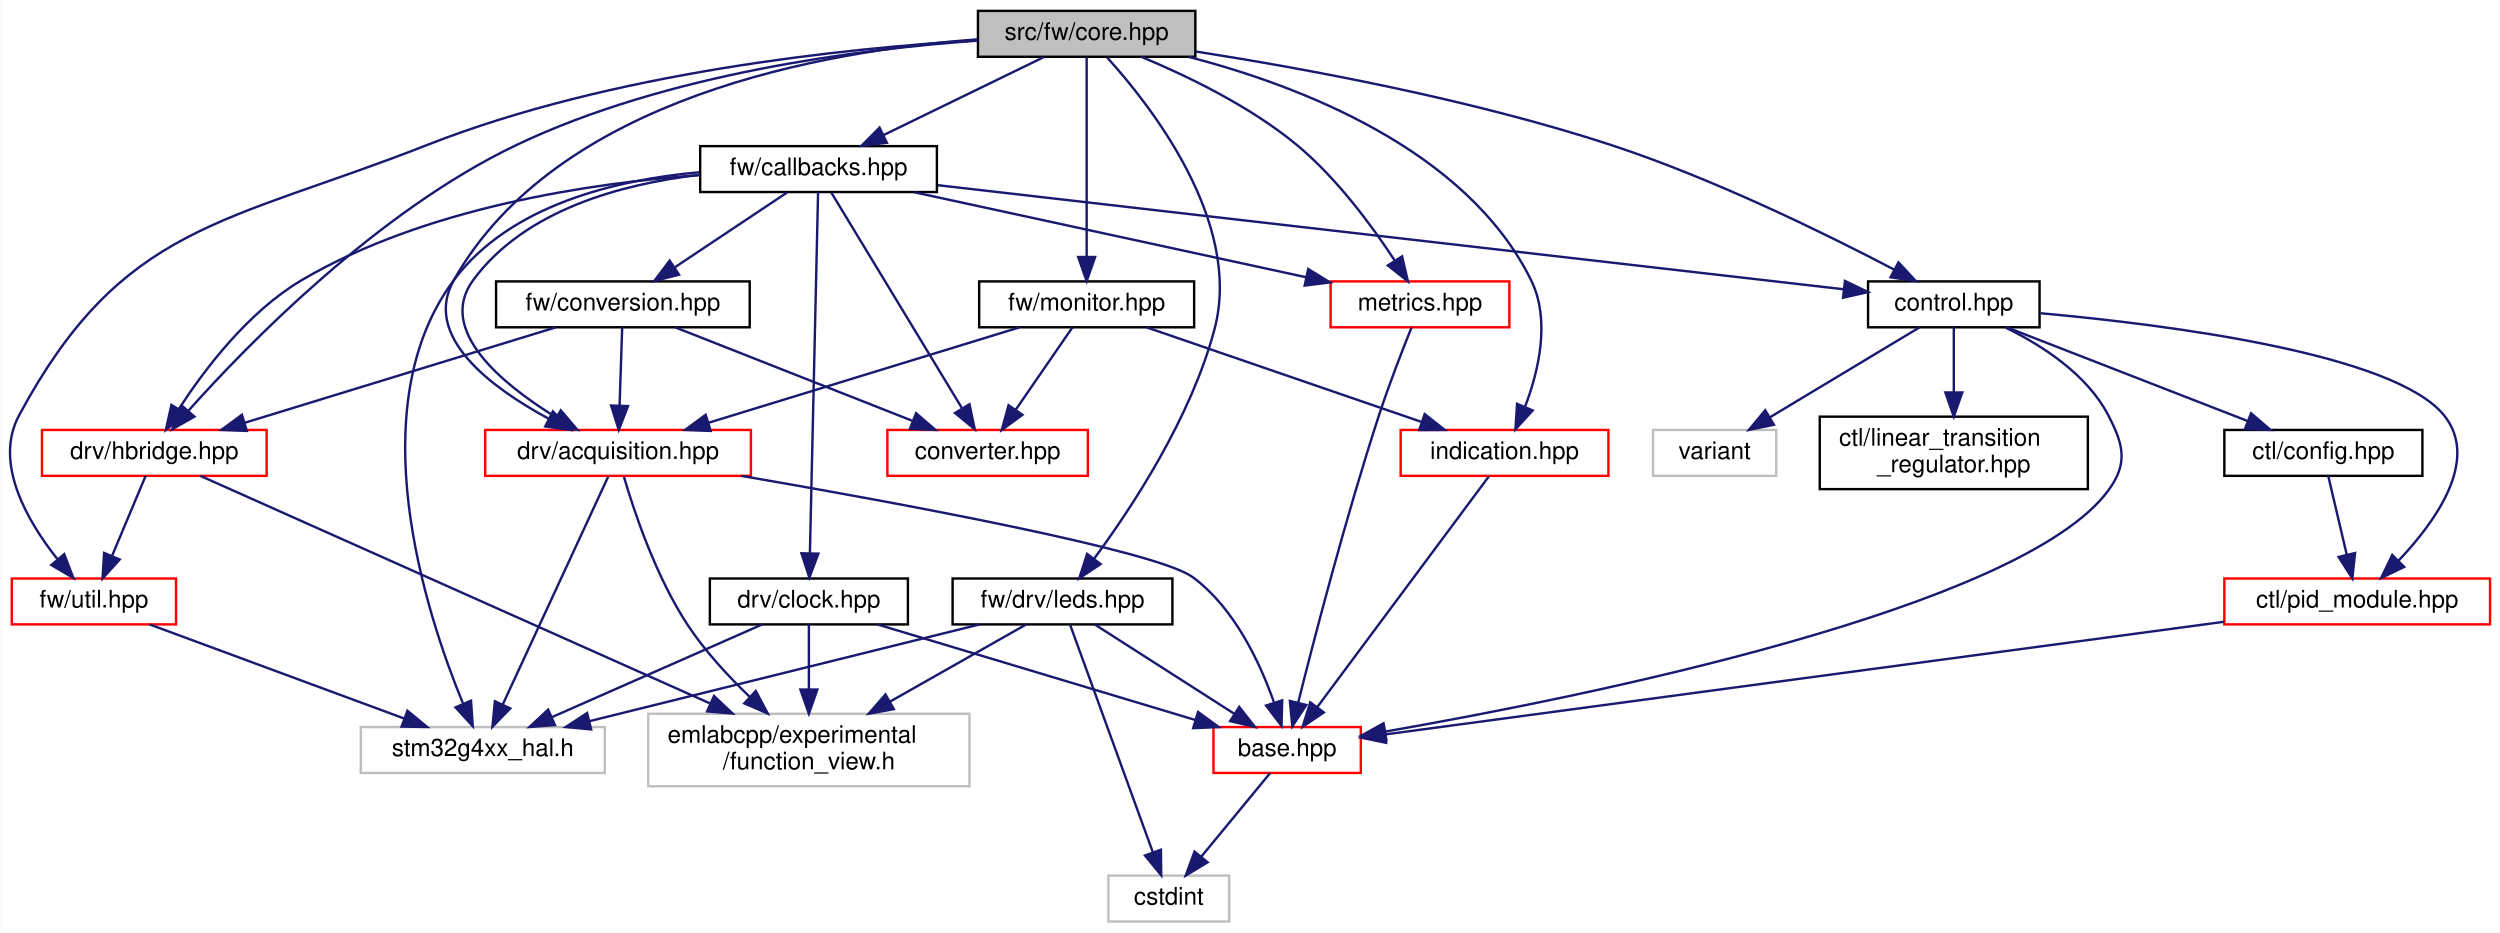
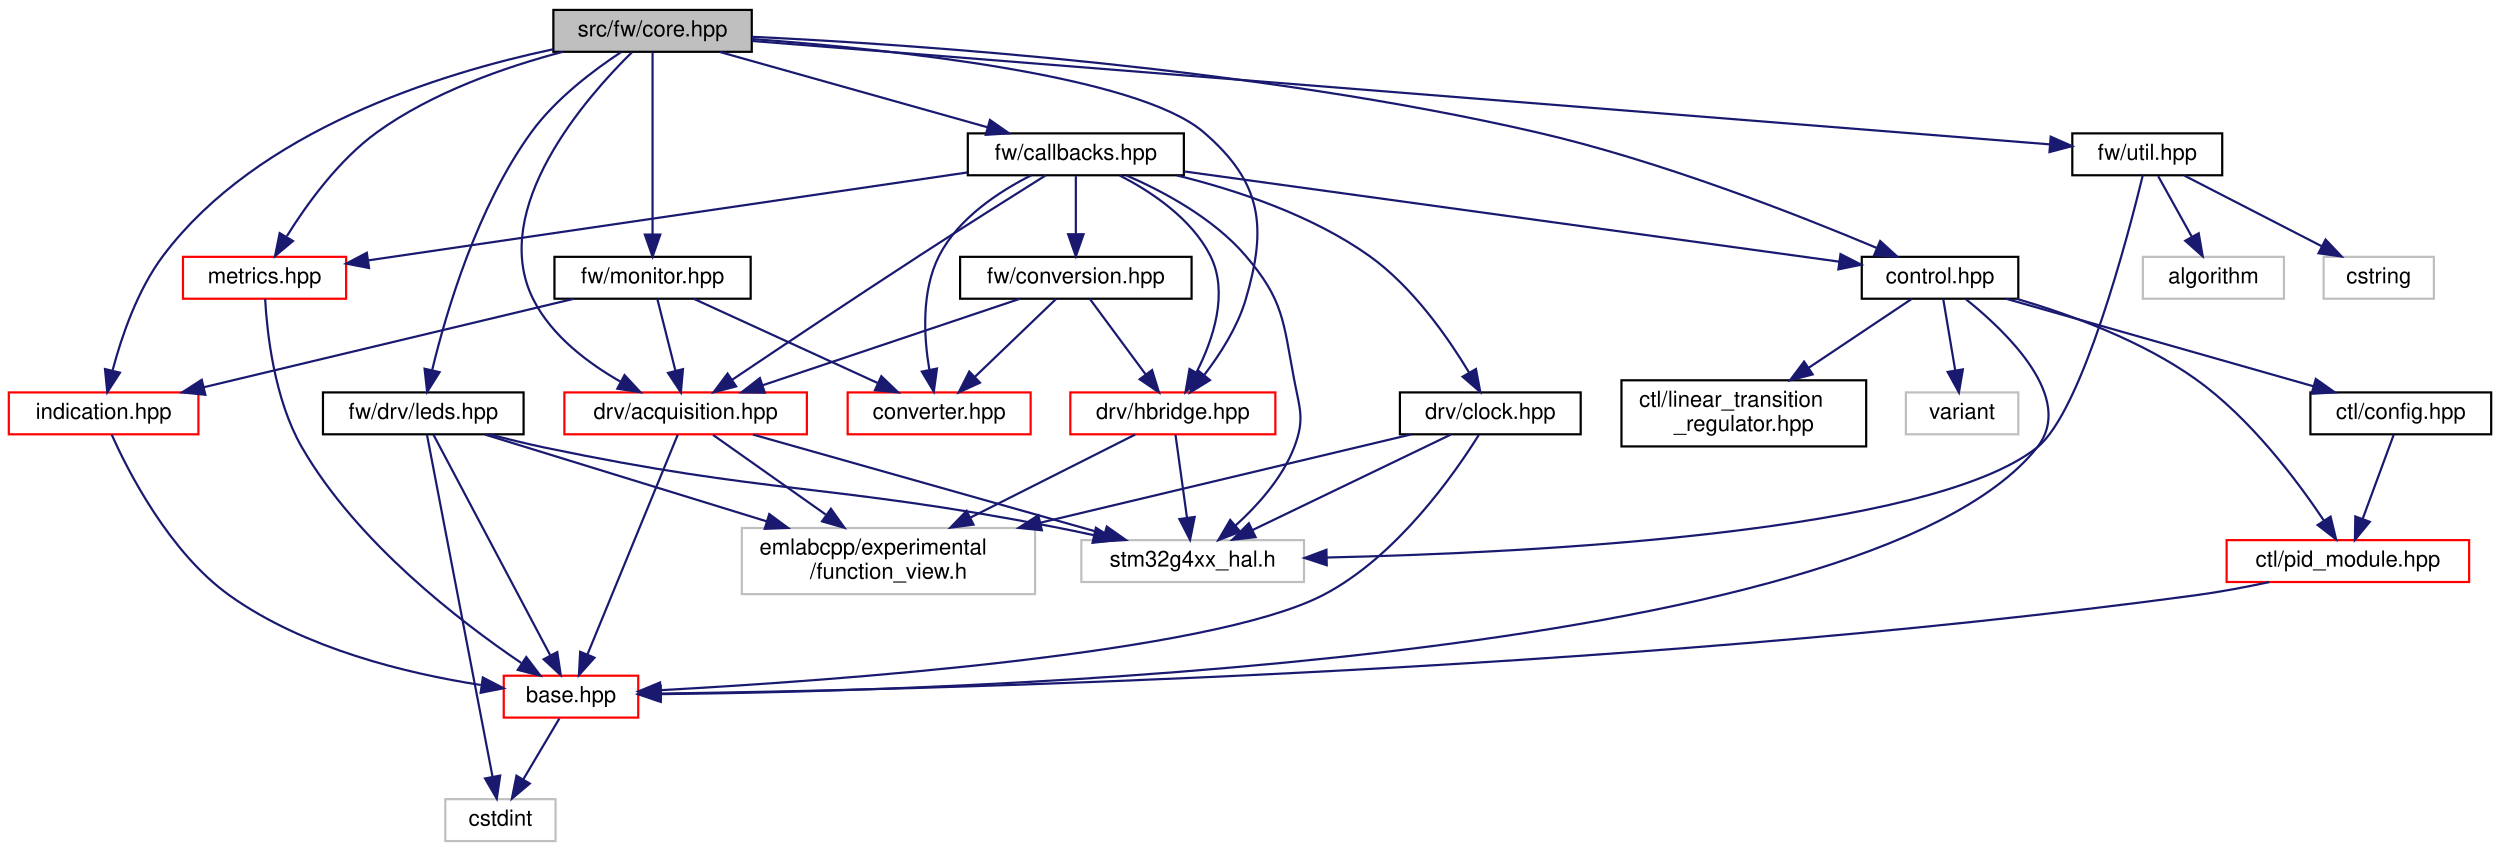
- <svg xmlns="http://www.w3.org/2000/svg" xmlns:xlink="http://www.w3.org/1999/xlink" width="1035pt" height="386pt" viewBox="0.00 0.00 1034.75 386.00">
+ <svg xmlns="http://www.w3.org/2000/svg" xmlns:xlink="http://www.w3.org/1999/xlink" width="1134pt" height="386pt" viewBox="0.00 0.00 1134.00 386.00">
  <g id="graph0" class="graph" transform="scale(1 1) rotate(0) translate(4 382)">
-     <polygon fill="white" stroke="transparent" points="-4,4 -4,-382 1030.75,-382 1030.75,4 -4,4" />
+     <polygon fill="white" stroke="transparent" points="-4,4 -4,-382 1130,-382 1130,4 -4,4" />
    <g id="node1" class="node">
      <g id="a_node1">
        <a xlink:title=" ">
-           <polygon fill="#bfbfbf" stroke="black" points="400.75,-358.5 400.75,-377.5 490.75,-377.5 490.75,-358.5 400.75,-358.5" />
-           <text text-anchor="middle" x="445.75" y="-365.5" font-family="Helvetica,sans-Serif" font-size="10.00">src/fw/core.hpp</text>
+           <polygon fill="#bfbfbf" stroke="black" points="247,-358.5 247,-377.5 337,-377.5 337,-358.5 247,-358.5" />
+           <text text-anchor="middle" x="292" y="-365.5" font-family="Helvetica,sans-Serif" font-size="10.00">src/fw/core.hpp</text>
        </a>
      </g>
    </g>
    <g id="node2" class="node">
      <g id="a_node2">
        <a xlink:href="control_8hpp.html" target="_top" xlink:title=" ">
-           <polygon fill="white" stroke="black" points="769.25,-246.5 769.25,-265.5 840.25,-265.5 840.25,-246.5 769.25,-246.5" />
-           <text text-anchor="middle" x="804.75" y="-253.5" font-family="Helvetica,sans-Serif" font-size="10.00">control.hpp</text>
+           <polygon fill="white" stroke="black" points="840.5,-246.5 840.5,-265.5 911.5,-265.5 911.5,-246.5 840.5,-246.5" />
+           <text text-anchor="middle" x="876" y="-253.5" font-family="Helvetica,sans-Serif" font-size="10.00">control.hpp</text>
        </a>
      </g>
    </g>
    <g id="edge1" class="edge">
-       <path fill="none" stroke="midnightblue" d="M490.99,-360.66C535.43,-353.72 604.8,-341 662.75,-322 705.39,-308.02 752.24,-284.95 780.04,-270.39" />
-       <polygon fill="midnightblue" stroke="midnightblue" points="781.84,-273.39 789.04,-265.62 778.56,-267.21 781.84,-273.39" />
+       <path fill="none" stroke="midnightblue" d="M337.07,-365.31C411.88,-361.76 566.03,-351.26 693,-322 749.16,-309.06 811.91,-284.42 847.41,-269.48" />
+       <polygon fill="midnightblue" stroke="midnightblue" points="848.84,-272.67 856.67,-265.53 846.1,-266.23 848.84,-272.67" />
    </g>
    <g id="node9" class="node">
      <g id="a_node9">
        <a xlink:href="callbacks_8hpp.html" target="_top" xlink:title=" ">
-           <polygon fill="white" stroke="black" points="285.75,-302.5 285.75,-321.5 383.75,-321.5 383.75,-302.5 285.75,-302.5" />
-           <text text-anchor="middle" x="334.75" y="-309.5" font-family="Helvetica,sans-Serif" font-size="10.00">fw/callbacks.hpp</text>
+           <polygon fill="white" stroke="black" points="435,-302.5 435,-321.5 533,-321.5 533,-302.5 435,-302.5" />
+           <text text-anchor="middle" x="484" y="-309.5" font-family="Helvetica,sans-Serif" font-size="10.00">fw/callbacks.hpp</text>
        </a>
      </g>
    </g>
    <g id="edge10" class="edge">
-       <path fill="none" stroke="midnightblue" d="M427.92,-358.32C410.03,-349.62 382.28,-336.12 361.71,-326.11" />
-       <polygon fill="midnightblue" stroke="midnightblue" points="363.06,-322.88 352.54,-321.65 360,-329.18 363.06,-322.88" />
+       <path fill="none" stroke="midnightblue" d="M322.42,-358.44C355.28,-349.2 407.78,-334.44 443.97,-324.26" />
+       <polygon fill="midnightblue" stroke="midnightblue" points="445.04,-327.59 453.72,-321.52 443.15,-320.85 445.04,-327.59" />
    </g>
    <g id="node11" class="node">
      <g id="a_node11">
        <a xlink:href="acquisition_8hpp.html" target="_top" xlink:title=" ">
-           <polygon fill="white" stroke="red" points="196.75,-185 196.75,-204 306.75,-204 306.75,-185 196.75,-185" />
-           <text text-anchor="middle" x="251.75" y="-192" font-family="Helvetica,sans-Serif" font-size="10.00">drv/acquisition.hpp</text>
-         </a>
-       </g>
-     </g>
-     <g id="edge32" class="edge">
-       <path fill="none" stroke="midnightblue" d="M400.55,-365.7C337.67,-361.08 226.68,-341.97 183.75,-266 170.68,-242.87 198.9,-221.71 222.87,-208.73" />
-       <polygon fill="midnightblue" stroke="midnightblue" points="224.78,-211.69 232.09,-204.01 221.59,-205.45 224.78,-211.69" />
+           <polygon fill="white" stroke="red" points="252,-185 252,-204 362,-204 362,-185 252,-185" />
+           <text text-anchor="middle" x="307" y="-192" font-family="Helvetica,sans-Serif" font-size="10.00">drv/acquisition.hpp</text>
+         </a>
+       </g>
+     </g>
+     <g id="edge31" class="edge">
+       <path fill="none" stroke="midnightblue" d="M282.7,-358.35C262.3,-338.31 217.08,-287.23 238,-246 246.34,-229.56 262.84,-217.18 277.6,-208.8" />
+       <polygon fill="midnightblue" stroke="midnightblue" points="279.29,-211.86 286.49,-204.09 276.01,-205.68 279.29,-211.86" />
    </g>
    <g id="node15" class="node">
      <g id="a_node15">
        <a xlink:href="hbridge_8hpp.html" target="_top" xlink:title=" ">
-           <polygon fill="white" stroke="red" points="13.25,-185 13.25,-204 106.25,-204 106.25,-185 13.25,-185" />
-           <text text-anchor="middle" x="59.75" y="-192" font-family="Helvetica,sans-Serif" font-size="10.00">drv/hbridge.hpp</text>
-         </a>
-       </g>
-     </g>
-     <g id="edge33" class="edge">
-       <path fill="none" stroke="midnightblue" d="M400.6,-365.17C351.48,-361.67 271.7,-351.51 209.75,-322 152.06,-294.52 98.37,-239.39 73.8,-211.88" />
-       <polygon fill="midnightblue" stroke="midnightblue" points="76.36,-209.5 67.14,-204.3 71.11,-214.12 76.36,-209.5" />
-     </g>
-     <g id="node16" class="node">
-       <g id="a_node16">
-         <a xlink:href="util_8hpp.html" target="_top" xlink:title=" ">
-           <polygon fill="white" stroke="red" points="0.75,-123.5 0.75,-142.5 68.75,-142.5 68.75,-123.5 0.75,-123.5" />
-           <text text-anchor="middle" x="34.75" y="-130.5" font-family="Helvetica,sans-Serif" font-size="10.00">fw/util.hpp</text>
-         </a>
-       </g>
-     </g>
-     <g id="edge44" class="edge">
-       <path fill="none" stroke="midnightblue" d="M400.73,-365.34C345.33,-362.02 249.2,-352.03 172.75,-322 88.88,-289.05 46.38,-289.39 3.75,-210 -6.83,-190.3 7.21,-166.19 19.67,-150.48" />
-       <polygon fill="midnightblue" stroke="midnightblue" points="22.46,-152.6 26.25,-142.7 17.12,-148.07 22.46,-152.6" />
+           <polygon fill="white" stroke="red" points="481.5,-185 481.5,-204 574.5,-204 574.5,-185 481.5,-185" />
+           <text text-anchor="middle" x="528" y="-192" font-family="Helvetica,sans-Serif" font-size="10.00">drv/hbridge.hpp</text>
+         </a>
+       </g>
+     </g>
+     <g id="edge32" class="edge">
+       <path fill="none" stroke="midnightblue" d="M337.07,-364.3C400.55,-359.62 511.92,-347.9 542,-322 568.38,-299.28 570.94,-279.37 561,-246 557.29,-233.52 549.4,-221.26 542.27,-211.94" />
+       <polygon fill="midnightblue" stroke="midnightblue" points="544.84,-209.56 535.82,-204 539.41,-213.97 544.84,-209.56" />
+     </g>
+     <g id="node17" class="node">
+       <g id="a_node17">
+         <a xlink:href="metrics_8hpp.html" target="_top" xlink:title=" ">
+           <polygon fill="white" stroke="red" points="79,-246.5 79,-265.5 153,-265.5 153,-246.5 79,-246.5" />
+           <text text-anchor="middle" x="116" y="-253.5" font-family="Helvetica,sans-Serif" font-size="10.00">metrics.hpp</text>
+         </a>
+       </g>
+     </g>
+     <g id="edge48" class="edge">
+       <path fill="none" stroke="midnightblue" d="M251.25,-358.49C225.38,-351.66 192.15,-340.16 167,-322 149.62,-309.44 135.14,-289.39 126.11,-274.87" />
+       <polygon fill="midnightblue" stroke="midnightblue" points="128.88,-272.67 120.76,-265.87 122.86,-276.25 128.88,-272.67" />
    </g>
    <g id="node18" class="node">
      <g id="a_node18">
-         <a xlink:href="metrics_8hpp.html" target="_top" xlink:title=" ">
-           <polygon fill="white" stroke="red" points="546.75,-246.5 546.75,-265.5 620.75,-265.5 620.75,-246.5 546.75,-246.5" />
-           <text text-anchor="middle" x="583.75" y="-253.5" font-family="Helvetica,sans-Serif" font-size="10.00">metrics.hpp</text>
-         </a>
-       </g>
-     </g>
-     <g id="edge46" class="edge">
-       <path fill="none" stroke="midnightblue" d="M468.41,-358.45C486.96,-350.75 513.23,-338.16 532.75,-322 549.27,-308.33 563.89,-288.46 573.19,-274.29" />
-       <polygon fill="midnightblue" stroke="midnightblue" points="576.34,-275.86 578.74,-265.54 570.43,-272.11 576.34,-275.86" />
+         <a xlink:href="leds_8hpp.html" target="_top" xlink:title=" ">
+           <polygon fill="white" stroke="black" points="142.5,-185 142.5,-204 233.5,-204 233.5,-185 142.5,-185" />
+           <text text-anchor="middle" x="188" y="-192" font-family="Helvetica,sans-Serif" font-size="10.00">fw/drv/leds.hpp</text>
+         </a>
+       </g>
+     </g>
+     <g id="edge33" class="edge">
+       <path fill="none" stroke="midnightblue" d="M277.59,-358.27C265.33,-350.2 248.01,-337.18 237,-322 212.43,-288.12 198.36,-240.32 192.05,-214.25" />
+       <polygon fill="midnightblue" stroke="midnightblue" points="195.4,-213.19 189.75,-204.22 188.58,-214.75 195.4,-213.19" />
    </g>
    <g id="node19" class="node">
      <g id="a_node19">
-         <a xlink:href="leds_8hpp.html" target="_top" xlink:title=" ">
-           <polygon fill="white" stroke="black" points="390.25,-123.5 390.25,-142.5 481.25,-142.5 481.25,-123.5 390.25,-123.5" />
-           <text text-anchor="middle" x="435.75" y="-130.5" font-family="Helvetica,sans-Serif" font-size="10.00">fw/drv/leds.hpp</text>
-         </a>
-       </g>
-     </g>
-     <g id="edge34" class="edge">
-       <path fill="none" stroke="midnightblue" d="M454.18,-358.24C471.87,-338.78 510.32,-290.15 498.75,-246 489.1,-209.15 464.3,-171.64 448.85,-150.73" />
-       <polygon fill="midnightblue" stroke="midnightblue" points="451.52,-148.46 442.68,-142.6 445.94,-152.69 451.52,-148.46" />
+         <a xlink:href="monitor_8hpp.html" target="_top" xlink:title=" ">
+           <polygon fill="white" stroke="black" points="247.5,-246.5 247.5,-265.5 336.5,-265.5 336.5,-246.5 247.5,-246.5" />
+           <text text-anchor="middle" x="292" y="-253.5" font-family="Helvetica,sans-Serif" font-size="10.00">fw/monitor.hpp</text>
+         </a>
+       </g>
+     </g>
+     <g id="edge38" class="edge">
+       <path fill="none" stroke="midnightblue" d="M292,-358.37C292,-340.62 292,-299.67 292,-275.6" />
+       <polygon fill="midnightblue" stroke="midnightblue" points="295.5,-275.59 292,-265.59 288.5,-275.59 295.5,-275.59" />
    </g>
    <g id="node20" class="node">
      <g id="a_node20">
-         <a xlink:href="monitor_8hpp.html" target="_top" xlink:title=" ">
-           <polygon fill="white" stroke="black" points="401.25,-246.5 401.25,-265.5 490.25,-265.5 490.25,-246.5 401.25,-246.5" />
-           <text text-anchor="middle" x="445.75" y="-253.5" font-family="Helvetica,sans-Serif" font-size="10.00">fw/monitor.hpp</text>
-         </a>
-       </g>
-     </g>
-     <g id="edge39" class="edge">
-       <path fill="none" stroke="midnightblue" d="M445.75,-358.37C445.75,-340.62 445.75,-299.67 445.75,-275.6" />
-       <polygon fill="midnightblue" stroke="midnightblue" points="449.25,-275.59 445.75,-265.59 442.25,-275.59 449.25,-275.59" />
+         <a xlink:href="indication_8hpp.html" target="_top" xlink:title=" ">
+           <polygon fill="white" stroke="red" points="0,-185 0,-204 86,-204 86,-185 0,-185" />
+           <text text-anchor="middle" x="43" y="-192" font-family="Helvetica,sans-Serif" font-size="10.00">indication.hpp</text>
+         </a>
+       </g>
+     </g>
+     <g id="edge47" class="edge">
+       <path fill="none" stroke="midnightblue" d="M246.94,-359.66C195.47,-348.75 112.86,-323.04 70,-266 58.33,-250.47 51.12,-229.29 47.12,-214.21" />
+       <polygon fill="midnightblue" stroke="midnightblue" points="50.42,-212.96 44.67,-204.06 43.62,-214.6 50.42,-212.96" />
    </g>
    <g id="node21" class="node">
      <g id="a_node21">
-         <a xlink:href="indication_8hpp.html" target="_top" xlink:title=" ">
-           <polygon fill="white" stroke="red" points="575.75,-185 575.75,-204 661.75,-204 661.75,-185 575.75,-185" />
-           <text text-anchor="middle" x="618.75" y="-192" font-family="Helvetica,sans-Serif" font-size="10.00">indication.hpp</text>
-         </a>
-       </g>
-     </g>
-     <g id="edge45" class="edge">
-       <path fill="none" stroke="midnightblue" d="M488.06,-358.44C533.57,-346.61 602.99,-320.25 629.75,-266 637.86,-249.55 632.91,-228.55 627.3,-213.76" />
-       <polygon fill="midnightblue" stroke="midnightblue" points="630.39,-212.08 623.26,-204.24 623.94,-214.82 630.39,-212.08" />
+         <a xlink:href="util_8hpp.html" target="_top" xlink:title=" ">
+           <polygon fill="white" stroke="black" points="936,-302.5 936,-321.5 1004,-321.5 1004,-302.5 936,-302.5" />
+           <text text-anchor="middle" x="970" y="-309.5" font-family="Helvetica,sans-Serif" font-size="10.00">fw/util.hpp</text>
+         </a>
+       </g>
+     </g>
+     <g id="edge43" class="edge">
+       <path fill="none" stroke="midnightblue" d="M337.01,-363.42C460.44,-353.58 803.21,-326.28 925.74,-316.52" />
+       <polygon fill="midnightblue" stroke="midnightblue" points="926.2,-320 935.89,-315.72 925.64,-313.02 926.2,-320" />
    </g>
    <g id="node3" class="node">
      <g id="a_node3">
        <a xlink:href="base_8hpp.html" target="_top" xlink:title=" ">
-           <polygon fill="white" stroke="red" points="498.25,-62 498.25,-81 559.25,-81 559.25,-62 498.25,-62" />
-           <text text-anchor="middle" x="528.75" y="-69" font-family="Helvetica,sans-Serif" font-size="10.00">base.hpp</text>
+           <polygon fill="white" stroke="red" points="224.5,-56.5 224.5,-75.5 285.5,-75.5 285.5,-56.5 224.5,-56.5" />
+           <text text-anchor="middle" x="255" y="-63.5" font-family="Helvetica,sans-Serif" font-size="10.00">base.hpp</text>
        </a>
      </g>
    </g>
    <g id="edge2" class="edge">
-       <path fill="none" stroke="midnightblue" d="M826.23,-246.36C841.14,-239.09 859.86,-227.12 868.75,-210 875.1,-197.77 876.91,-190.1 868.75,-179 832.75,-130 651.54,-93.45 569.37,-79.13" />
-       <polygon fill="midnightblue" stroke="midnightblue" points="569.84,-75.66 559.39,-77.41 568.65,-82.56 569.84,-75.66" />
+       <path fill="none" stroke="midnightblue" d="M887.74,-246.27C906.09,-231.58 937.75,-201.31 920,-179 841.83,-80.78 428,-68.52 295.7,-67.13" />
+       <polygon fill="midnightblue" stroke="midnightblue" points="295.62,-63.63 285.59,-67.04 295.55,-70.63 295.62,-63.63" />
    </g>
    <g id="node5" class="node">
      <g id="a_node5">
        <a xlink:href="ctl_2config_8hpp.html" target="_top" xlink:title=" ">
-           <polygon fill="white" stroke="black" points="916.75,-185 916.75,-204 998.75,-204 998.75,-185 916.75,-185" />
-           <text text-anchor="middle" x="957.75" y="-192" font-family="Helvetica,sans-Serif" font-size="10.00">ctl/config.hpp</text>
+           <polygon fill="white" stroke="black" points="1044,-185 1044,-204 1126,-204 1126,-185 1044,-185" />
+           <text text-anchor="middle" x="1085" y="-192" font-family="Helvetica,sans-Serif" font-size="10.00">ctl/config.hpp</text>
        </a>
      </g>
    </g>
    <g id="edge4" class="edge">
-       <path fill="none" stroke="midnightblue" d="M826.67,-246.48C852.8,-236.31 896.66,-219.26 926.38,-207.7" />
-       <polygon fill="midnightblue" stroke="midnightblue" points="927.82,-210.9 935.87,-204.01 925.28,-204.37 927.82,-210.9" />
+       <path fill="none" stroke="midnightblue" d="M905.94,-246.48C942.57,-236.05 1004.7,-218.36 1045.28,-206.81" />
+       <polygon fill="midnightblue" stroke="midnightblue" points="1046.45,-210.11 1055.11,-204.01 1044.53,-203.38 1046.45,-210.11" />
    </g>
    <g id="node6" class="node">
      <g id="a_node6">
        <a xlink:href="pid__module_8hpp.html" target="_top" xlink:title=" ">
-           <polygon fill="white" stroke="red" points="916.75,-123.5 916.75,-142.5 1026.75,-142.5 1026.75,-123.5 916.75,-123.5" />
-           <text text-anchor="middle" x="971.75" y="-130.5" font-family="Helvetica,sans-Serif" font-size="10.00">ctl/pid_module.hpp</text>
+           <polygon fill="white" stroke="red" points="1006,-118 1006,-137 1116,-137 1116,-118 1006,-118" />
+           <text text-anchor="middle" x="1061" y="-125" font-family="Helvetica,sans-Serif" font-size="10.00">ctl/pid_module.hpp</text>
        </a>
      </g>
    </g>
    <g id="edge8" class="edge">
-       <path fill="none" stroke="midnightblue" d="M840.68,-252.32C893.26,-247.56 987.19,-235.62 1007.75,-210 1022.52,-191.6 1004.31,-166.16 988.86,-149.89" />
-       <polygon fill="midnightblue" stroke="midnightblue" points="991.21,-147.29 981.66,-142.71 986.27,-152.25 991.21,-147.29" />
+       <path fill="none" stroke="midnightblue" d="M910.7,-246.47C934.99,-239.36 967.37,-227.55 992,-210 1016.68,-192.41 1037.98,-164.04 1050.15,-145.84" />
+       <polygon fill="midnightblue" stroke="midnightblue" points="1053.15,-147.66 1055.65,-137.36 1047.28,-143.85 1053.15,-147.66" />
    </g>
    <g id="node7" class="node">
      <g id="a_node7">
        <a xlink:href="linear__transition__regulator_8hpp.html" target="_top" xlink:title=" ">
-           <polygon fill="white" stroke="black" points="749.25,-179.5 749.25,-209.5 860.25,-209.5 860.25,-179.5 749.25,-179.5" />
-           <text text-anchor="start" x="757.25" y="-197.5" font-family="Helvetica,sans-Serif" font-size="10.00">ctl/linear_transition</text>
-           <text text-anchor="middle" x="804.75" y="-186.5" font-family="Helvetica,sans-Serif" font-size="10.00">_regulator.hpp</text>
+           <polygon fill="white" stroke="black" points="731.5,-179.5 731.5,-209.5 842.5,-209.5 842.5,-179.5 731.5,-179.5" />
+           <text text-anchor="start" x="739.5" y="-197.5" font-family="Helvetica,sans-Serif" font-size="10.00">ctl/linear_transition</text>
+           <text text-anchor="middle" x="787" y="-186.5" font-family="Helvetica,sans-Serif" font-size="10.00">_regulator.hpp</text>
        </a>
      </g>
    </g>
    <g id="edge7" class="edge">
-       <path fill="none" stroke="midnightblue" d="M804.75,-246.48C804.75,-239.47 804.75,-229.19 804.75,-219.7" />
-       <polygon fill="midnightblue" stroke="midnightblue" points="808.25,-219.52 804.75,-209.52 801.25,-219.52 808.25,-219.52" />
+       <path fill="none" stroke="midnightblue" d="M863.25,-246.48C851.08,-238.34 832.31,-225.79 816.44,-215.18" />
+       <polygon fill="midnightblue" stroke="midnightblue" points="818.23,-212.17 807.98,-209.52 814.34,-217.99 818.23,-212.17" />
    </g>
    <g id="node8" class="node">
      <g id="a_node8">
        <a xlink:title=" ">
-           <polygon fill="white" stroke="#bfbfbf" points="680.25,-185 680.25,-204 731.25,-204 731.25,-185 680.25,-185" />
-           <text text-anchor="middle" x="705.75" y="-192" font-family="Helvetica,sans-Serif" font-size="10.00">variant</text>
+           <polygon fill="white" stroke="#bfbfbf" points="860.5,-185 860.5,-204 911.5,-204 911.5,-185 860.5,-185" />
+           <text text-anchor="middle" x="886" y="-192" font-family="Helvetica,sans-Serif" font-size="10.00">variant</text>
        </a>
      </g>
    </g>
    <g id="edge9" class="edge">
-       <path fill="none" stroke="midnightblue" d="M790.57,-246.48C774.39,-236.75 747.72,-220.73 728.61,-209.24" />
-       <polygon fill="midnightblue" stroke="midnightblue" points="730.28,-206.16 719.91,-204.01 726.68,-212.16 730.28,-206.16" />
+       <path fill="none" stroke="midnightblue" d="M877.43,-246.48C878.84,-238.08 881.05,-224.98 882.86,-214.16" />
+       <polygon fill="midnightblue" stroke="midnightblue" points="886.36,-214.45 884.57,-204.01 879.46,-213.29 886.36,-214.45" />
    </g>
    <g id="node4" class="node">
      <g id="a_node4">
        <a xlink:title=" ">
-           <polygon fill="white" stroke="#bfbfbf" points="454.75,-0.5 454.75,-19.5 504.75,-19.5 504.75,-0.5 454.75,-0.5" />
-           <text text-anchor="middle" x="479.75" y="-7.5" font-family="Helvetica,sans-Serif" font-size="10.00">cstdint</text>
+           <polygon fill="white" stroke="#bfbfbf" points="198,-0.5 198,-19.5 248,-19.5 248,-0.5 198,-0.5" />
+           <text text-anchor="middle" x="223" y="-7.5" font-family="Helvetica,sans-Serif" font-size="10.00">cstdint</text>
        </a>
      </g>
    </g>
    <g id="edge3" class="edge">
-       <path fill="none" stroke="midnightblue" d="M521.73,-61.98C514.31,-52.96 502.42,-38.52 493.18,-27.31" />
-       <polygon fill="midnightblue" stroke="midnightblue" points="495.82,-25 486.76,-19.51 490.41,-29.45 495.82,-25" />
+       <path fill="none" stroke="midnightblue" d="M249.72,-56.08C245.29,-48.61 238.84,-37.72 233.38,-28.52" />
+       <polygon fill="midnightblue" stroke="midnightblue" points="236.29,-26.57 228.19,-19.75 230.27,-30.14 236.29,-26.57" />
    </g>
    <g id="edge5" class="edge">
-       <path fill="none" stroke="midnightblue" d="M959.76,-184.98C961.75,-176.49 964.88,-163.2 967.44,-152.32" />
-       <polygon fill="midnightblue" stroke="midnightblue" points="970.87,-153.04 969.75,-142.51 964.05,-151.44 970.87,-153.04" />
+       <path fill="none" stroke="midnightblue" d="M1081.76,-184.73C1078.16,-174.99 1072.25,-158.98 1067.66,-146.53" />
+       <polygon fill="midnightblue" stroke="midnightblue" points="1070.93,-145.3 1064.19,-137.13 1064.37,-147.72 1070.93,-145.3" />
    </g>
    <g id="edge6" class="edge">
-       <path fill="none" stroke="midnightblue" d="M916.54,-124.58C826.31,-112.47 649.31,-88.69 569.5,-77.97" />
-       <polygon fill="midnightblue" stroke="midnightblue" points="569.73,-74.47 559.35,-76.61 568.8,-81.41 569.73,-74.47" />
+       <path fill="none" stroke="midnightblue" d="M1025.36,-117.97C1014.69,-115.7 1002.92,-113.47 992,-112 728.32,-76.44 407.75,-68.96 295.86,-67.4" />
+       <polygon fill="midnightblue" stroke="midnightblue" points="295.74,-63.9 285.69,-67.27 295.65,-70.9 295.74,-63.9" />
    </g>
    <g id="edge11" class="edge">
-       <path fill="none" stroke="midnightblue" d="M384.16,-305.32C475.75,-294.8 670.61,-272.41 759.2,-262.23" />
-       <polygon fill="midnightblue" stroke="midnightblue" points="759.68,-265.7 769.21,-261.08 758.88,-258.75 759.68,-265.7" />
+       <path fill="none" stroke="midnightblue" d="M533.25,-304.22C609.75,-293.68 756.02,-273.53 830.29,-263.3" />
+       <polygon fill="midnightblue" stroke="midnightblue" points="830.85,-266.75 840.28,-261.92 829.9,-259.82 830.85,-266.75" />
    </g>
    <g id="node10" class="node">
      <g id="a_node10">
        <a xlink:href="converter_8hpp.html" target="_top" xlink:title=" ">
-           <polygon fill="white" stroke="red" points="363.25,-185 363.25,-204 446.25,-204 446.25,-185 363.25,-185" />
-           <text text-anchor="middle" x="404.75" y="-192" font-family="Helvetica,sans-Serif" font-size="10.00">converter.hpp</text>
+           <polygon fill="white" stroke="red" points="380.5,-185 380.5,-204 463.5,-204 463.5,-185 380.5,-185" />
+           <text text-anchor="middle" x="422" y="-192" font-family="Helvetica,sans-Serif" font-size="10.00">converter.hpp</text>
        </a>
      </g>
    </g>
    <g id="edge12" class="edge">
-       <path fill="none" stroke="midnightblue" d="M340.01,-302.32C351.46,-283.42 378.84,-238.25 394.07,-213.12" />
-       <polygon fill="midnightblue" stroke="midnightblue" points="397.24,-214.65 399.43,-204.28 391.25,-211.02 397.24,-214.65" />
+       <path fill="none" stroke="midnightblue" d="M463.78,-302.49C449.23,-295.17 430.7,-283.06 422,-266 413.85,-250.01 415.03,-229.21 417.54,-214.36" />
+       <polygon fill="midnightblue" stroke="midnightblue" points="421.01,-214.83 419.57,-204.33 414.15,-213.43 421.01,-214.83" />
    </g>
    <g id="edge13" class="edge">
-       <path fill="none" stroke="midnightblue" d="M285.51,-309.63C253.18,-305.85 213.07,-295.06 191.75,-266 176.63,-245.39 203.47,-223.17 225.96,-209.3" />
-       <polygon fill="midnightblue" stroke="midnightblue" points="228.03,-212.14 234.89,-204.07 224.49,-206.1 228.03,-212.14" />
+       <path fill="none" stroke="midnightblue" d="M470.33,-302.46C455.99,-293.48 432.83,-278.88 413,-266 383.32,-246.73 349.3,-223.98 327.98,-209.65" />
+       <polygon fill="midnightblue" stroke="midnightblue" points="329.92,-206.74 319.67,-204.06 326.01,-212.54 329.92,-206.74" />
    </g>
    <g id="node13" class="node">
      <g id="a_node13">
        <a xlink:title=" ">
-           <polygon fill="white" stroke="#bfbfbf" points="145.25,-62 145.25,-81 246.25,-81 246.25,-62 145.25,-62" />
-           <text text-anchor="middle" x="195.75" y="-69" font-family="Helvetica,sans-Serif" font-size="10.00">stm32g4xx_hal.h</text>
-         </a>
-       </g>
-     </g>
-     <g id="edge31" class="edge">
-       <path fill="none" stroke="midnightblue" d="M285.4,-310.7C250.89,-307.58 206.97,-297.14 183.75,-266 144.39,-213.19 172.21,-128.06 187.51,-90.87" />
-       <polygon fill="midnightblue" stroke="midnightblue" points="190.87,-91.91 191.6,-81.34 184.44,-89.15 190.87,-91.91" />
+           <polygon fill="white" stroke="#bfbfbf" points="486.5,-118 486.5,-137 587.5,-137 587.5,-118 486.5,-118" />
+           <text text-anchor="middle" x="537" y="-125" font-family="Helvetica,sans-Serif" font-size="10.00">stm32g4xx_hal.h</text>
+         </a>
+       </g>
+     </g>
+     <g id="edge30" class="edge">
+       <path fill="none" stroke="midnightblue" d="M506.99,-302.42C523.95,-295.06 546.5,-282.94 561,-266 578.39,-245.69 578.02,-236.27 583,-210 585.56,-196.46 587.97,-191.85 583,-179 577.59,-165.04 566.33,-152.56 556.31,-143.51" />
+       <polygon fill="midnightblue" stroke="midnightblue" points="558.55,-140.82 548.66,-137.01 554.02,-146.16 558.55,-140.82" />
    </g>
    <g id="node14" class="node">
      <g id="a_node14">
        <a xlink:href="clock_8hpp.html" target="_top" xlink:title=" ">
-           <polygon fill="white" stroke="black" points="289.75,-123.5 289.75,-142.5 371.75,-142.5 371.75,-123.5 289.75,-123.5" />
-           <text text-anchor="middle" x="330.75" y="-130.5" font-family="Helvetica,sans-Serif" font-size="10.00">drv/clock.hpp</text>
+           <polygon fill="white" stroke="black" points="631,-185 631,-204 713,-204 713,-185 631,-185" />
+           <text text-anchor="middle" x="672" y="-192" font-family="Helvetica,sans-Serif" font-size="10.00">drv/clock.hpp</text>
        </a>
      </g>
    </g>
    <g id="edge17" class="edge">
-       <path fill="none" stroke="midnightblue" d="M334.56,-302.46C333.95,-275.43 332.04,-191.24 331.18,-153.11" />
-       <polygon fill="midnightblue" stroke="midnightblue" points="334.68,-152.79 330.95,-142.87 327.68,-152.94 334.68,-152.79" />
+       <path fill="none" stroke="midnightblue" d="M529.85,-302.43C557,-295.75 591.06,-284.41 617,-266 636.71,-252.01 652.79,-228.96 662.36,-213.05" />
+       <polygon fill="midnightblue" stroke="midnightblue" points="665.5,-214.62 667.46,-204.2 659.43,-211.12 665.5,-214.62" />
    </g>
    <g id="edge21" class="edge">
-       <path fill="none" stroke="midnightblue" d="M285.66,-309.53C240.08,-306.2 171.78,-296.06 120.75,-266 98.6,-252.95 80.46,-228.96 69.87,-212.62" />
-       <polygon fill="midnightblue" stroke="midnightblue" points="72.79,-210.68 64.54,-204.03 66.84,-214.37 72.79,-210.68" />
-     </g>
-     <g id="node17" class="node">
-       <g id="a_node17">
+       <path fill="none" stroke="midnightblue" d="M503.91,-302.41C518.22,-295.04 536.46,-282.92 545,-266 553.48,-249.2 546.26,-227.98 538.78,-213.23" />
+       <polygon fill="midnightblue" stroke="midnightblue" points="541.67,-211.22 533.76,-204.19 535.56,-214.63 541.67,-211.22" />
+     </g>
+     <g id="node16" class="node">
+       <g id="a_node16">
        <a xlink:href="conversion_8hpp.html" target="_top" xlink:title=" ">
-           <polygon fill="white" stroke="black" points="201.25,-246.5 201.25,-265.5 306.25,-265.5 306.25,-246.5 201.25,-246.5" />
-           <text text-anchor="middle" x="253.75" y="-253.5" font-family="Helvetica,sans-Serif" font-size="10.00">fw/conversion.hpp</text>
-         </a>
-       </g>
-     </g>
-     <g id="edge25" class="edge">
-       <path fill="none" stroke="midnightblue" d="M321.74,-302.32C309.22,-293.98 290.07,-281.21 275.28,-271.35" />
-       <polygon fill="midnightblue" stroke="midnightblue" points="276.99,-268.29 266.73,-265.65 273.11,-274.11 276.99,-268.29" />
-     </g>
-     <g id="edge29" class="edge">
-       <path fill="none" stroke="midnightblue" d="M374.21,-302.44C418.28,-292.88 489.6,-277.42 536.58,-267.23" />
-       <polygon fill="midnightblue" stroke="midnightblue" points="537.48,-270.62 546.51,-265.08 536,-263.77 537.48,-270.62" />
+           <polygon fill="white" stroke="black" points="431.5,-246.5 431.5,-265.5 536.5,-265.5 536.5,-246.5 431.5,-246.5" />
+           <text text-anchor="middle" x="484" y="-253.5" font-family="Helvetica,sans-Serif" font-size="10.00">fw/conversion.hpp</text>
+         </a>
+       </g>
+     </g>
+     <g id="edge24" class="edge">
+       <path fill="none" stroke="midnightblue" d="M484,-302.08C484,-295.01 484,-284.86 484,-275.99" />
+       <polygon fill="midnightblue" stroke="midnightblue" points="487.5,-275.75 484,-265.75 480.5,-275.75 487.5,-275.75" />
+     </g>
+     <g id="edge28" class="edge">
+       <path fill="none" stroke="midnightblue" d="M434.75,-303.77C363.68,-293.34 233.24,-274.2 163.28,-263.94" />
+       <polygon fill="midnightblue" stroke="midnightblue" points="163.41,-260.42 153.01,-262.43 162.39,-267.34 163.41,-260.42" />
    </g>
    <g id="edge14" class="edge">
-       <path fill="none" stroke="midnightblue" d="M302.85,-184.98C368.23,-173.72 474.83,-154.04 489.75,-143 506.92,-130.29 517.49,-107.65 523.22,-91.45" />
-       <polygon fill="midnightblue" stroke="midnightblue" points="526.7,-92.06 526.43,-81.47 520.03,-89.91 526.7,-92.06" />
+       <path fill="none" stroke="midnightblue" d="M303.43,-184.81C295,-164.31 273.76,-112.65 262.42,-85.04" />
+       <polygon fill="midnightblue" stroke="midnightblue" points="265.64,-83.67 258.6,-75.76 259.16,-86.34 265.64,-83.67" />
    </g>
    <g id="node12" class="node">
      <g id="a_node12">
        <a xlink:title=" ">
-           <polygon fill="white" stroke="#bfbfbf" points="264.25,-56.5 264.25,-86.5 397.25,-86.5 397.25,-56.5 264.25,-56.5" />
-           <text text-anchor="start" x="272.25" y="-74.5" font-family="Helvetica,sans-Serif" font-size="10.00">emlabcpp/experimental</text>
-           <text text-anchor="middle" x="330.75" y="-63.5" font-family="Helvetica,sans-Serif" font-size="10.00">/function_view.h</text>
+           <polygon fill="white" stroke="#bfbfbf" points="332.5,-112.5 332.5,-142.5 465.5,-142.5 465.5,-112.5 332.5,-112.5" />
+           <text text-anchor="start" x="340.5" y="-130.5" font-family="Helvetica,sans-Serif" font-size="10.00">emlabcpp/experimental</text>
+           <text text-anchor="middle" x="399" y="-119.5" font-family="Helvetica,sans-Serif" font-size="10.00">/function_view.h</text>
        </a>
      </g>
    </g>
    <g id="edge15" class="edge">
-       <path fill="none" stroke="midnightblue" d="M254.15,-184.72C258.2,-170.84 267.3,-143.3 280.75,-123 287.82,-112.34 297.35,-102.04 306.21,-93.55" />
-       <polygon fill="midnightblue" stroke="midnightblue" points="308.77,-95.95 313.73,-86.59 304.01,-90.81 308.77,-95.95" />
+       <path fill="none" stroke="midnightblue" d="M319.41,-184.73C332.44,-175.53 353.38,-160.73 370.51,-148.63" />
+       <polygon fill="midnightblue" stroke="midnightblue" points="372.91,-151.22 379.06,-142.59 368.87,-145.5 372.91,-151.22" />
    </g>
    <g id="edge16" class="edge">
-       <path fill="none" stroke="midnightblue" d="M247.72,-184.8C238.6,-165.09 216.21,-116.71 204.01,-90.34" />
-       <polygon fill="midnightblue" stroke="midnightblue" points="207.12,-88.73 199.74,-81.12 200.77,-91.67 207.12,-88.73" />
+       <path fill="none" stroke="midnightblue" d="M337.54,-184.87C378.55,-173.28 451.5,-152.66 496.9,-139.83" />
+       <polygon fill="midnightblue" stroke="midnightblue" points="498.03,-143.15 506.7,-137.06 496.12,-136.42 498.03,-143.15" />
    </g>
    <g id="edge18" class="edge">
-       <path fill="none" stroke="midnightblue" d="M359.12,-123.48C393.67,-113.09 452.17,-95.51 490.64,-83.95" />
-       <polygon fill="midnightblue" stroke="midnightblue" points="491.87,-87.24 500.43,-81.01 489.85,-80.54 491.87,-87.24" />
+       <path fill="none" stroke="midnightblue" d="M666.82,-184.77C656.08,-167.52 629.54,-129.28 596,-112 544.37,-85.4 374.33,-73.24 295.63,-68.94" />
+       <polygon fill="midnightblue" stroke="midnightblue" points="295.77,-65.44 285.6,-68.4 295.4,-72.43 295.77,-65.44" />
    </g>
    <g id="edge19" class="edge">
-       <path fill="none" stroke="midnightblue" d="M330.75,-123.48C330.75,-116.47 330.75,-106.19 330.75,-96.7" />
-       <polygon fill="midnightblue" stroke="midnightblue" points="334.25,-96.52 330.75,-86.52 327.25,-96.52 334.25,-96.52" />
+       <path fill="none" stroke="midnightblue" d="M636.03,-184.94C593.37,-174.78 521.3,-157.62 467.81,-144.88" />
+       <polygon fill="midnightblue" stroke="midnightblue" points="468.59,-141.47 458.05,-142.56 466.97,-148.28 468.59,-141.47" />
    </g>
    <g id="edge20" class="edge">
-       <path fill="none" stroke="midnightblue" d="M311.41,-123.48C288.65,-113.45 250.66,-96.7 224.46,-85.15" />
-       <polygon fill="midnightblue" stroke="midnightblue" points="225.62,-81.84 215.06,-81.01 222.8,-88.24 225.62,-81.84" />
-     </g>
-     <g id="edge24" class="edge">
-       <path fill="none" stroke="midnightblue" d="M78.81,-184.99C122.4,-165.53 230.22,-117.39 289.71,-90.83" />
-       <polygon fill="midnightblue" stroke="midnightblue" points="291.47,-93.87 299.17,-86.6 288.61,-87.48 291.47,-93.87" />
+       <path fill="none" stroke="midnightblue" d="M654.07,-184.87C631.08,-173.8 590.97,-154.49 564.2,-141.6" />
+       <polygon fill="midnightblue" stroke="midnightblue" points="565.53,-138.35 555,-137.17 562.49,-144.66 565.53,-138.35" />
    </g>
    <g id="edge22" class="edge">
-       <path fill="none" stroke="midnightblue" d="M56.17,-184.98C52.57,-176.4 46.9,-162.93 42.31,-151.98" />
-       <polygon fill="midnightblue" stroke="midnightblue" points="45.43,-150.37 38.33,-142.51 38.97,-153.08 45.43,-150.37" />
+       <path fill="none" stroke="midnightblue" d="M510.87,-184.87C491.91,-175.31 460.78,-159.63 436.16,-147.22" />
+       <polygon fill="midnightblue" stroke="midnightblue" points="437.59,-144.03 427.09,-142.65 434.44,-150.28 437.59,-144.03" />
    </g>
    <g id="edge23" class="edge">
-       <path fill="none" stroke="midnightblue" d="M57.82,-123.48C85.44,-113.27 131.87,-96.11 163.15,-84.55" />
-       <polygon fill="midnightblue" stroke="midnightblue" points="164.56,-87.76 172.73,-81.01 162.13,-81.19 164.56,-87.76" />
+       <path fill="none" stroke="midnightblue" d="M529.21,-184.73C530.54,-175.18 532.69,-159.62 534.4,-147.28" />
+       <polygon fill="midnightblue" stroke="midnightblue" points="537.9,-147.51 535.81,-137.13 530.97,-146.55 537.9,-147.51" />
+     </g>
+     <g id="edge25" class="edge">
+       <path fill="none" stroke="midnightblue" d="M475.12,-246.48C465.54,-237.28 450.09,-222.46 438.31,-211.16" />
+       <polygon fill="midnightblue" stroke="midnightblue" points="440.51,-208.41 430.87,-204.01 435.66,-213.46 440.51,-208.41" />
    </g>
    <g id="edge26" class="edge">
-       <path fill="none" stroke="midnightblue" d="M275.39,-246.48C301.18,-236.31 344.46,-219.26 373.79,-207.7" />
-       <polygon fill="midnightblue" stroke="midnightblue" points="375.14,-210.93 383.16,-204.01 372.57,-204.42 375.14,-210.93" />
+       <path fill="none" stroke="midnightblue" d="M458.64,-246.48C428.02,-236.18 376.34,-218.81 341.95,-207.25" />
+       <polygon fill="midnightblue" stroke="midnightblue" points="342.91,-203.88 332.31,-204.01 340.68,-210.51 342.91,-203.88" />
    </g>
    <g id="edge27" class="edge">
-       <path fill="none" stroke="midnightblue" d="M253.46,-246.48C253.18,-238.08 252.74,-224.98 252.38,-214.16" />
-       <polygon fill="midnightblue" stroke="midnightblue" points="255.87,-213.89 252.04,-204.01 248.87,-214.12 255.87,-213.89" />
-     </g>
-     <g id="edge28" class="edge">
-       <path fill="none" stroke="midnightblue" d="M225.96,-246.48C192.1,-236.09 134.78,-218.51 97.1,-206.95" />
-       <polygon fill="midnightblue" stroke="midnightblue" points="98.08,-203.6 87.49,-204.01 96.03,-210.29 98.08,-203.6" />
-     </g>
-     <g id="edge30" class="edge">
-       <path fill="none" stroke="midnightblue" d="M580.26,-246.46C576.64,-237.47 570.95,-222.86 566.75,-210 553.04,-167.97 539.97,-117.7 533.32,-91.12" />
-       <polygon fill="midnightblue" stroke="midnightblue" points="536.68,-90.13 530.88,-81.27 529.89,-91.82 536.68,-90.13" />
+       <path fill="none" stroke="midnightblue" d="M490.3,-246.48C496.9,-237.55 507.44,-223.31 515.69,-212.14" />
+       <polygon fill="midnightblue" stroke="midnightblue" points="518.58,-214.13 521.71,-204.01 512.95,-209.97 518.58,-214.13" />
+     </g>
+     <g id="edge29" class="edge">
+       <path fill="none" stroke="midnightblue" d="M116.27,-246.42C117.07,-231.68 120.28,-201.01 133,-179 157.82,-136.06 204.58,-100.13 232.45,-81.27" />
+       <polygon fill="midnightblue" stroke="midnightblue" points="234.71,-83.97 241.12,-75.54 230.85,-78.13 234.71,-83.97" />
+     </g>
+     <g id="edge34" class="edge">
+       <path fill="none" stroke="midnightblue" d="M192.61,-184.81C203.51,-164.22 231.07,-112.19 245.64,-84.68" />
+       <polygon fill="midnightblue" stroke="midnightblue" points="248.78,-86.23 250.36,-75.76 242.59,-82.95 248.78,-86.23" />
    </g>
    <g id="edge35" class="edge">
-       <path fill="none" stroke="midnightblue" d="M449.08,-123.48C464.13,-113.84 488.87,-98.02 506.79,-86.55" />
-       <polygon fill="midnightblue" stroke="midnightblue" points="508.91,-89.35 515.45,-81.01 505.14,-83.45 508.91,-89.35" />
+       <path fill="none" stroke="midnightblue" d="M189.69,-184.7C195.08,-156.57 211.98,-68.46 219.42,-29.66" />
+       <polygon fill="midnightblue" stroke="midnightblue" points="222.88,-30.19 221.33,-19.71 216.01,-28.88 222.88,-30.19" />
    </g>
    <g id="edge36" class="edge">
-       <path fill="none" stroke="midnightblue" d="M438.92,-123.3C446.05,-103.68 463.52,-55.64 473.14,-29.19" />
-       <polygon fill="midnightblue" stroke="midnightblue" points="476.49,-30.22 476.62,-19.62 469.91,-27.82 476.49,-30.22" />
+       <path fill="none" stroke="midnightblue" d="M216.02,-184.87C248.5,-174.86 302.83,-158.13 343.87,-145.48" />
+       <polygon fill="midnightblue" stroke="midnightblue" points="344.94,-148.82 353.46,-142.53 342.88,-142.13 344.94,-148.82" />
    </g>
    <g id="edge37" class="edge">
-       <path fill="none" stroke="midnightblue" d="M420.71,-123.48C406.09,-115.19 383.38,-102.32 364.44,-91.59" />
-       <polygon fill="midnightblue" stroke="midnightblue" points="365.92,-88.41 355.5,-86.52 362.47,-94.5 365.92,-88.41" />
-     </g>
-     <g id="edge38" class="edge">
-       <path fill="none" stroke="midnightblue" d="M401.36,-123.48C358.86,-112.94 286.45,-94.99 239.88,-83.44" />
-       <polygon fill="midnightblue" stroke="midnightblue" points="240.62,-80.02 230.07,-81.01 238.94,-86.81 240.62,-80.02" />
+       <path fill="none" stroke="midnightblue" d="M218.13,-184.96C226.17,-182.84 234.88,-180.7 243,-179 344.71,-157.73 371.97,-162.67 474,-143 479.86,-141.87 486,-140.58 492.06,-139.26" />
+       <polygon fill="midnightblue" stroke="midnightblue" points="493.11,-142.61 502.1,-137 491.58,-135.78 493.11,-142.61" />
+     </g>
+     <g id="edge39" class="edge">
+       <path fill="none" stroke="midnightblue" d="M310.63,-246.48C332.44,-236.49 368.8,-219.85 394.02,-208.31" />
+       <polygon fill="midnightblue" stroke="midnightblue" points="395.77,-211.35 403.41,-204.01 392.86,-204.99 395.77,-211.35" />
    </g>
    <g id="edge40" class="edge">
-       <path fill="none" stroke="midnightblue" d="M439.88,-246.48C433.79,-237.64 424.11,-223.59 416.45,-212.48" />
-       <polygon fill="midnightblue" stroke="midnightblue" points="419.17,-210.26 410.61,-204.01 413.41,-214.23 419.17,-210.26" />
+       <path fill="none" stroke="midnightblue" d="M294.15,-246.48C296.29,-237.99 299.64,-224.7 302.38,-213.82" />
+       <polygon fill="midnightblue" stroke="midnightblue" points="305.8,-214.56 304.85,-204.01 299.02,-212.85 305.8,-214.56" />
    </g>
    <g id="edge41" class="edge">
-       <path fill="none" stroke="midnightblue" d="M417.96,-246.48C384.1,-236.09 326.78,-218.51 289.1,-206.95" />
-       <polygon fill="midnightblue" stroke="midnightblue" points="290.08,-203.6 279.49,-204.01 288.03,-210.29 290.08,-203.6" />
+       <path fill="none" stroke="midnightblue" d="M256.32,-246.48C212.13,-235.92 136.79,-217.91 88.49,-206.37" />
+       <polygon fill="midnightblue" stroke="midnightblue" points="89.15,-202.93 78.61,-204.01 87.52,-209.74 89.15,-202.93" />
    </g>
    <g id="edge42" class="edge">
-       <path fill="none" stroke="midnightblue" d="M470.54,-246.48C500.34,-236.22 550.54,-218.96 584.15,-207.4" />
-       <polygon fill="midnightblue" stroke="midnightblue" points="585.69,-210.57 594.01,-204.01 583.42,-203.95 585.69,-210.57" />
-     </g>
-     <g id="edge43" class="edge">
-       <path fill="none" stroke="midnightblue" d="M612.28,-184.8C597.42,-164.83 560.68,-115.42 541.25,-89.3" />
-       <polygon fill="midnightblue" stroke="midnightblue" points="543.94,-87.06 535.16,-81.12 538.32,-91.24 543.94,-87.06" />
+       <path fill="none" stroke="midnightblue" d="M46.62,-184.91C54.08,-168.25 72.77,-131.5 100,-112 133.92,-87.71 180.81,-76.45 214.11,-71.28" />
+       <polygon fill="midnightblue" stroke="midnightblue" points="215.01,-74.69 224.42,-69.81 214.02,-67.76 215.01,-74.69" />
+     </g>
+     <g id="edge46" class="edge">
+       <path fill="none" stroke="midnightblue" d="M967.97,-302.45C961.49,-275.82 940.46,-195.2 920,-179 871.37,-140.48 692.99,-131.26 597.8,-129.11" />
+       <polygon fill="midnightblue" stroke="midnightblue" points="597.81,-125.61 587.74,-128.9 597.67,-132.61 597.81,-125.61" />
+     </g>
+     <g id="node22" class="node">
+       <g id="a_node22">
+         <a xlink:title=" ">
+           <polygon fill="white" stroke="#bfbfbf" points="968,-246.5 968,-265.5 1032,-265.5 1032,-246.5 968,-246.5" />
+           <text text-anchor="middle" x="1000" y="-253.5" font-family="Helvetica,sans-Serif" font-size="10.00">algorithm</text>
+         </a>
+       </g>
+     </g>
+     <g id="edge44" class="edge">
+       <path fill="none" stroke="midnightblue" d="M974.95,-302.08C979.1,-294.61 985.15,-283.72 990.27,-274.52" />
+       <polygon fill="midnightblue" stroke="midnightblue" points="993.34,-276.19 995.14,-265.75 987.22,-272.79 993.34,-276.19" />
+     </g>
+     <g id="node23" class="node">
+       <g id="a_node23">
+         <a xlink:title=" ">
+           <polygon fill="white" stroke="#bfbfbf" points="1050,-246.5 1050,-265.5 1100,-265.5 1100,-246.5 1050,-246.5" />
+           <text text-anchor="middle" x="1075" y="-253.5" font-family="Helvetica,sans-Serif" font-size="10.00">cstring</text>
+         </a>
+       </g>
+     </g>
+     <g id="edge45" class="edge">
+       <path fill="none" stroke="midnightblue" d="M986.87,-302.32C1003.71,-293.66 1029.81,-280.24 1049.24,-270.25" />
+       <polygon fill="midnightblue" stroke="midnightblue" points="1050.88,-273.34 1058.17,-265.65 1047.68,-267.12 1050.88,-273.34" />
    </g>
  </g>
</svg>
